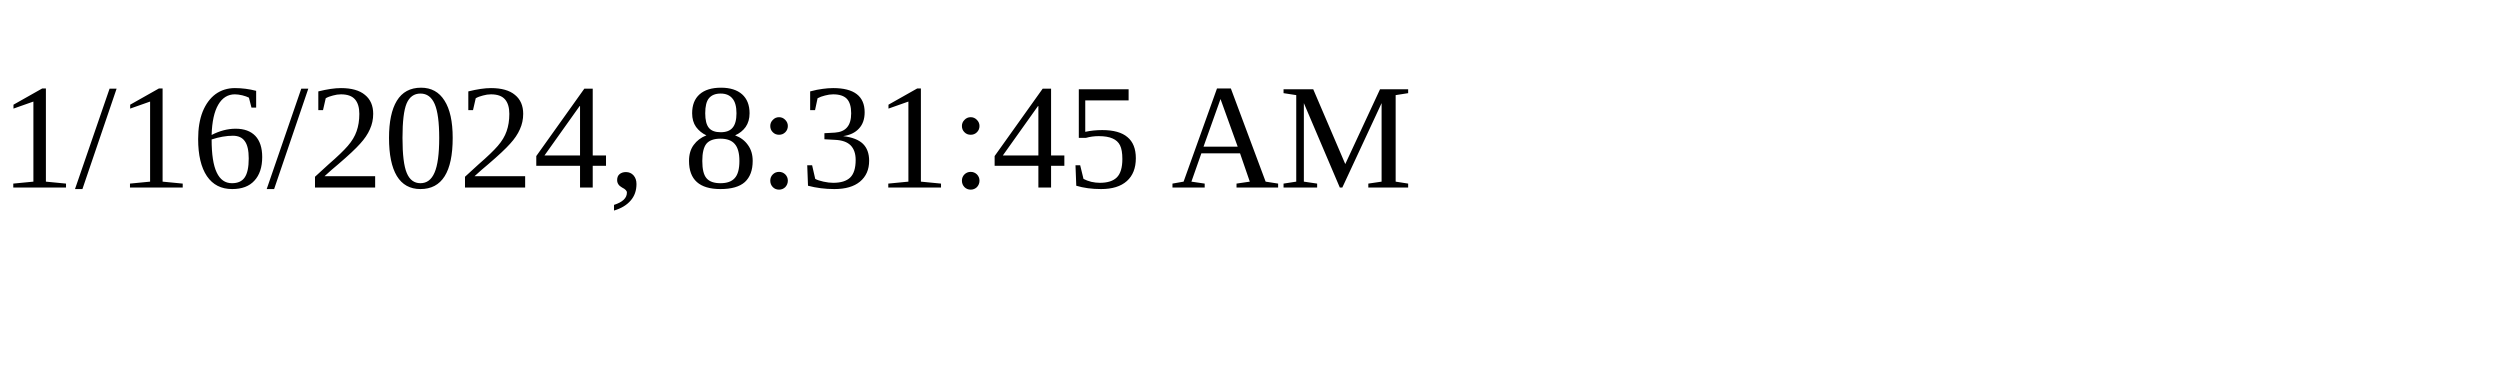
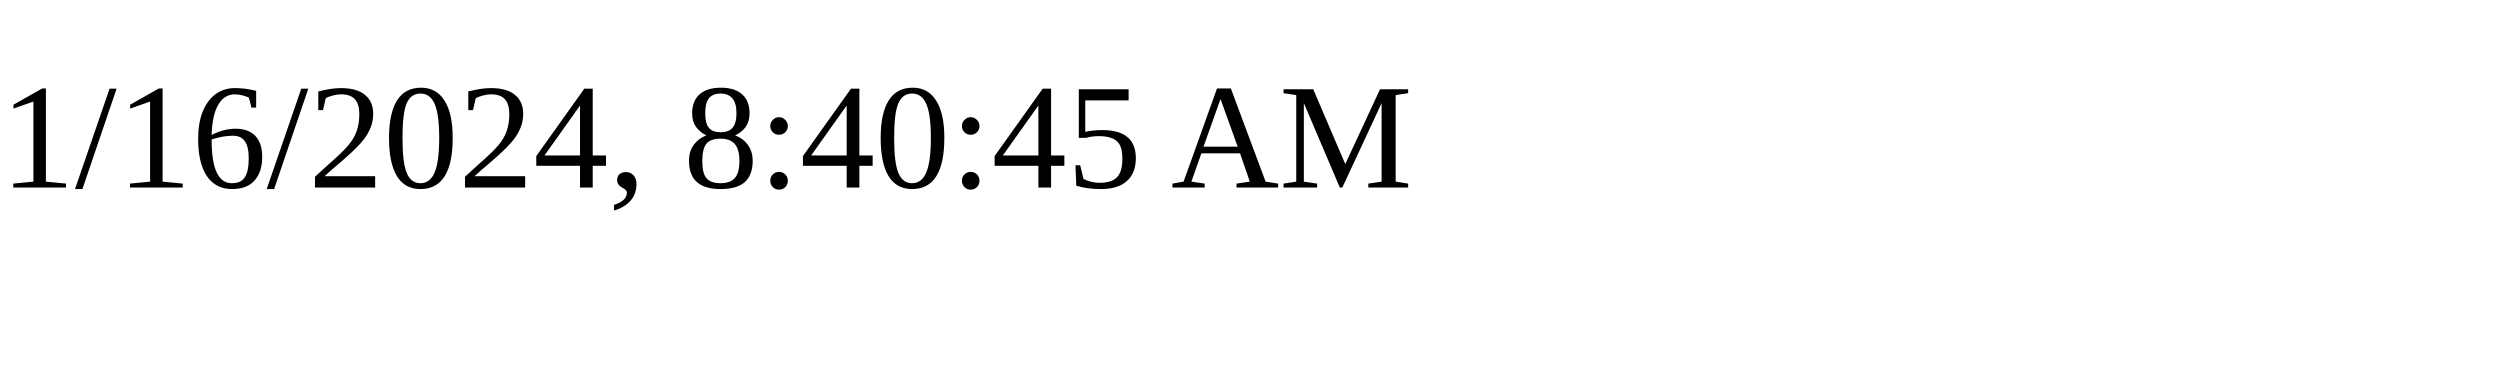
<svg xmlns="http://www.w3.org/2000/svg" height="30" width="200">
-   <text x="0" y="15">1/16/2024, 8:31:45 AM</text>
+   <text x="0" y="15">1/16/2024, 8:40:45 AM</text>
</svg>
